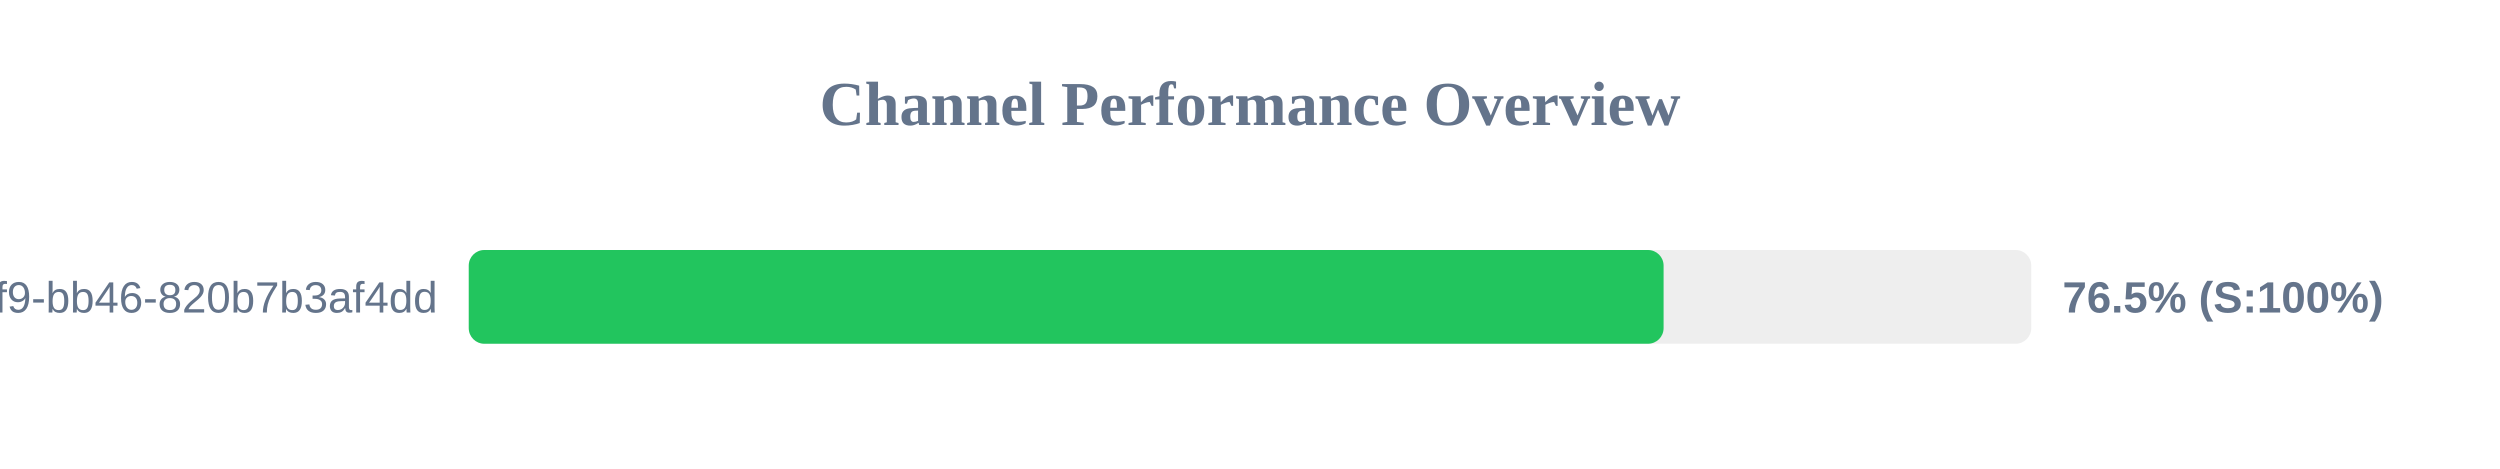
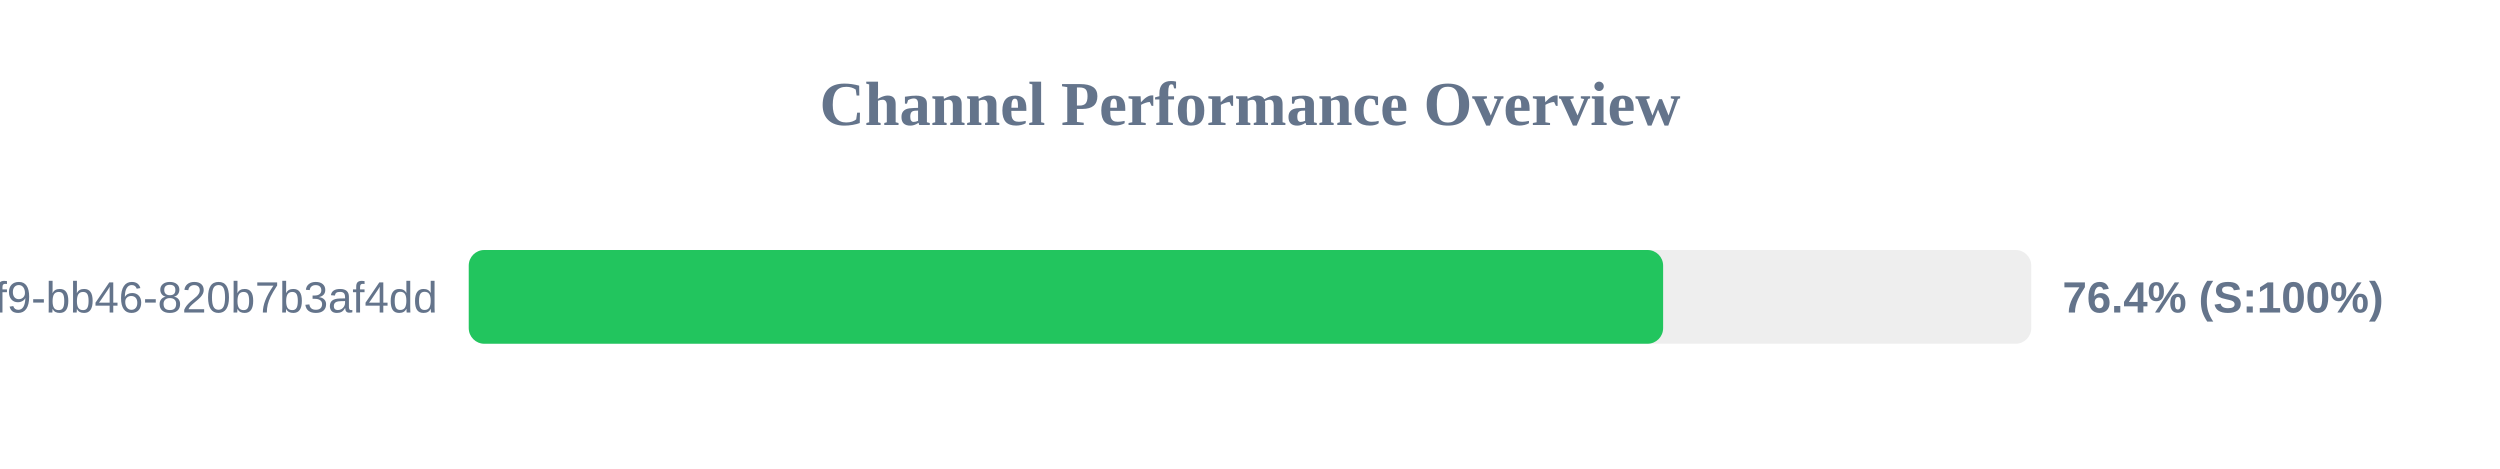
<svg xmlns="http://www.w3.org/2000/svg" width="800" height="150" version="1.1">
  <style>
        .row { font: 14px Arial; fill: #64748b; }
        .score { font: bold 14px Arial; fill: #64748b; }
    </style>
  <text x="400" y="40" text-anchor="middle" font-size="20px" font-weight="bold" fill="#64748b">Channel Performance Overview</text>
  <rect x="150" y="80" width="500" height="30" fill="#eee" rx="5" />
-   <rect x="150" y="80" width="382.35" height="30" fill="#22c55e" rx="5" />
+   <rect x="150" y="80" width="382.2" height="30" fill="#22c55e" rx="5" />
  <text x="140" y="100" text-anchor="end" class="row">?uuid=80b2ac81-ba69-41f9-bb46-820b7b3af4dd</text>
-   <text x="660" y="100" text-anchor="start" class="score">76.5% (S:100%)</text>
+   <text x="660" y="100" text-anchor="start" class="score">76.4% (S:100%)</text>
</svg>
